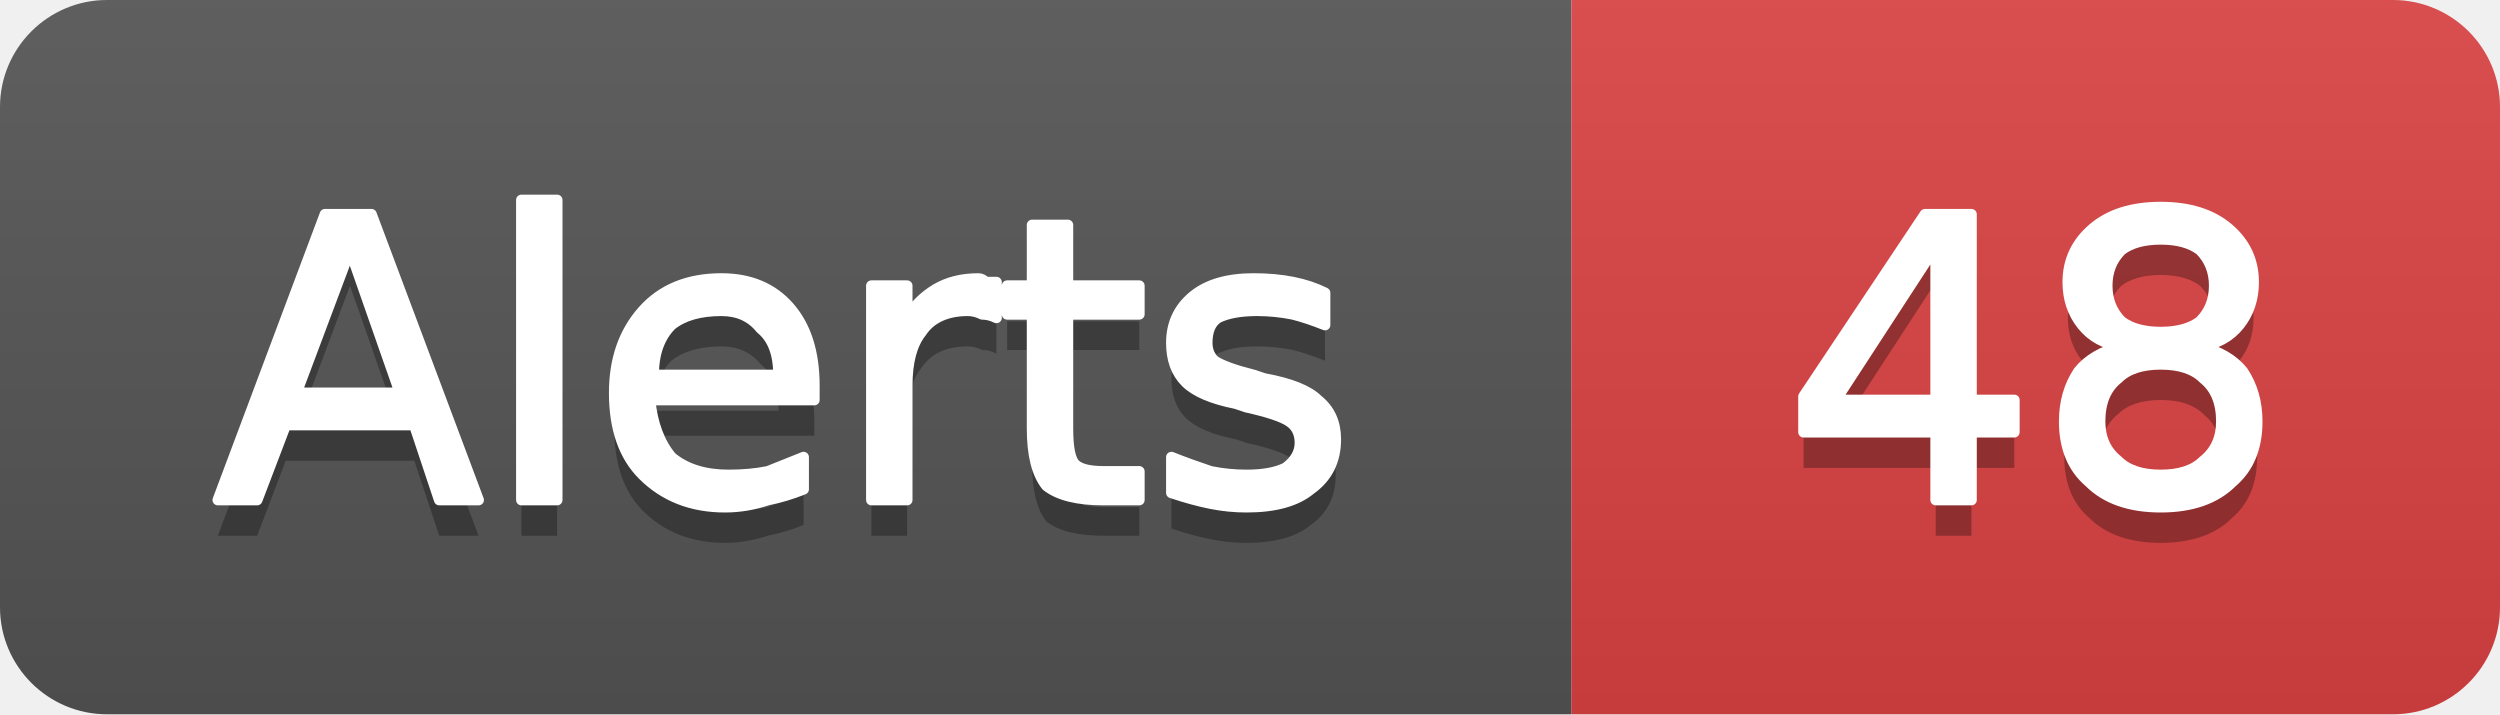
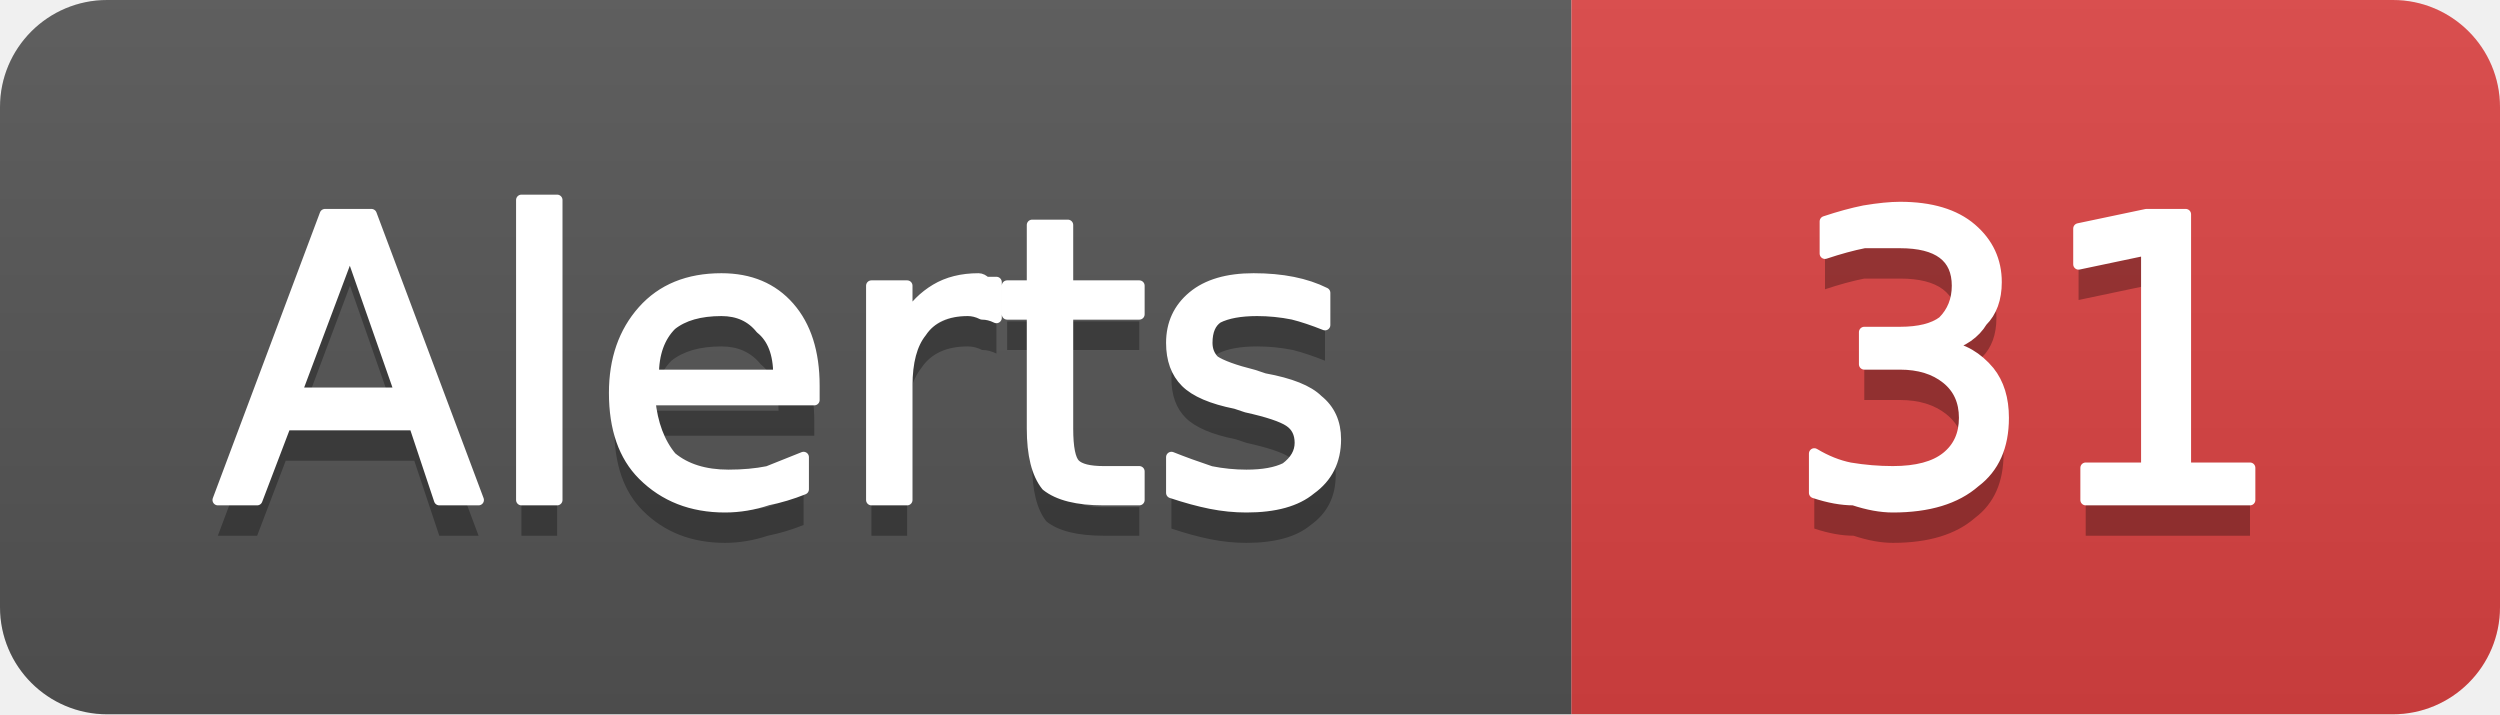
- <svg xmlns="http://www.w3.org/2000/svg" width="70" height="20" viewBox="0 0 70 20" role="img" aria-label="Alerts: 48">
+ <svg xmlns="http://www.w3.org/2000/svg" width="70" height="20" viewBox="0 0 70 20" role="img" aria-label="Alerts: 31">
  <linearGradient id="g-cluster_alert_count" x2="0" y2="100%">
    <stop offset="0" stop-color="#bbb" stop-opacity=".1" />
    <stop offset="1" stop-opacity=".1" />
  </linearGradient>
  <clipPath id="r-cluster_alert_count">
    <rect width="70" height="20" rx="3" fill="#fff" />
  </clipPath>
  <g clip-path="url(#r-cluster_alert_count)">
    <rect width="44" height="20" fill="#555" />
    <rect x="44" width="26" height="20" fill="#dd4343" />
    <rect width="70" height="20" fill="url(#g-cluster_alert_count)" />
    <path transform="translate(0 1)" fill="#010101" fill-opacity=".3" d="M9.8 7.0L8.3 11.0L11.2 11.0L9.8 7.0ZM9.1 6.0L10.4 6.0L13.4 14.0L12.3 14.0L11.6 11.9L8.0 11.9L7.2 14.0L6.1 14.0L9.1 6.0ZM14.6 5.6L15.6 5.6L15.6 14.0L14.6 14.0L14.6 5.6ZM22.8 10.8L22.8 11.2L18.2 11.2Q18.3 12.2 18.8 12.8Q19.4 13.3 20.4 13.3Q21.0 13.3 21.5 13.2Q22.0 13.0 22.5 12.8L22.5 13.7Q22.0 13.9 21.5 14.0Q20.9 14.2 20.3 14.2Q18.9 14.2 18.0 13.3Q17.2 12.5 17.2 11.0Q17.2 9.6 18.0 8.7Q18.8 7.8 20.2 7.8Q21.4 7.8 22.1 8.6Q22.8 9.4 22.8 10.8ZM21.8 10.5Q21.8 9.6 21.3 9.2Q20.9 8.7 20.2 8.7Q19.3 8.7 18.8 9.1Q18.3 9.6 18.3 10.5L21.8 10.5ZM27.9 8.9Q27.7 8.8 27.5 8.8Q27.3 8.7 27.1 8.7Q26.2 8.7 25.8 9.3Q25.4 9.8 25.4 10.8L25.4 14.0L24.4 14.0L24.4 8.0L25.4 8.0L25.4 8.9Q25.7 8.4 26.2 8.1Q26.7 7.8 27.4 7.8Q27.5 7.8 27.6 7.9Q27.7 7.9 27.9 7.9L27.9 8.9ZM29.9 6.3L29.9 8.0L31.9 8.0L31.9 8.8L29.9 8.8L29.9 12.0Q29.9 12.8 30.1 13.0Q30.3 13.2 30.9 13.2L31.9 13.2L31.9 14.0L30.9 14.0Q29.8 14.0 29.3 13.6Q28.9 13.1 28.9 12.0L28.9 8.8L28.2 8.8L28.2 8.0L28.9 8.0L28.9 6.3L29.9 6.3ZM37.1 8.2L37.1 9.1Q36.6 8.9 36.2 8.8Q35.7 8.7 35.2 8.7Q34.5 8.7 34.1 8.9Q33.8 9.1 33.8 9.6Q33.8 9.9 34.0 10.1Q34.3 10.3 35.1 10.5L35.4 10.6Q36.5 10.8 36.9 11.2Q37.4 11.6 37.4 12.3Q37.4 13.2 36.7 13.7Q36.1 14.2 34.9 14.2Q34.4 14.2 33.9 14.1Q33.4 14.0 32.8 13.8L32.8 12.8Q33.3 13.0 33.9 13.2Q34.4 13.3 34.9 13.3Q35.6 13.3 36.0 13.1Q36.4 12.8 36.4 12.4Q36.4 12.0 36.1 11.8Q35.8 11.6 34.9 11.4L34.6 11.3Q33.6 11.1 33.2 10.7Q32.8 10.3 32.8 9.6Q32.8 8.8 33.4 8.3Q34.0 7.8 35.1 7.8Q35.7 7.8 36.2 7.9Q36.7 8.0 37.1 8.2Z" />
    <path fill="#fff" stroke="#fff" stroke-width="0.3" stroke-linejoin="round" d="M9.8 7.0L8.3 11.0L11.2 11.0L9.8 7.0ZM9.1 6.0L10.4 6.0L13.4 14.0L12.3 14.0L11.6 11.9L8.0 11.9L7.2 14.0L6.1 14.0L9.1 6.0ZM14.6 5.6L15.6 5.6L15.6 14.0L14.6 14.0L14.6 5.6ZM22.8 10.8L22.8 11.2L18.2 11.2Q18.3 12.2 18.8 12.8Q19.4 13.3 20.4 13.3Q21.0 13.3 21.5 13.2Q22.0 13.0 22.5 12.8L22.5 13.7Q22.0 13.9 21.5 14.0Q20.9 14.2 20.3 14.2Q18.9 14.2 18.0 13.3Q17.2 12.5 17.2 11.0Q17.2 9.6 18.0 8.7Q18.8 7.8 20.2 7.8Q21.4 7.8 22.1 8.6Q22.8 9.4 22.8 10.8ZM21.8 10.5Q21.8 9.6 21.3 9.2Q20.9 8.7 20.2 8.7Q19.3 8.7 18.8 9.1Q18.3 9.6 18.3 10.5L21.8 10.5ZM27.9 8.9Q27.7 8.8 27.5 8.8Q27.3 8.7 27.1 8.7Q26.2 8.7 25.8 9.3Q25.4 9.8 25.4 10.8L25.4 14.0L24.4 14.0L24.4 8.0L25.4 8.0L25.4 8.9Q25.7 8.4 26.2 8.1Q26.7 7.8 27.4 7.8Q27.5 7.8 27.6 7.9Q27.7 7.9 27.9 7.9L27.9 8.9ZM29.9 6.3L29.9 8.0L31.9 8.0L31.9 8.8L29.9 8.8L29.9 12.0Q29.9 12.8 30.1 13.0Q30.3 13.2 30.9 13.2L31.9 13.2L31.9 14.0L30.9 14.0Q29.8 14.0 29.3 13.6Q28.9 13.1 28.9 12.0L28.9 8.8L28.2 8.8L28.2 8.0L28.9 8.0L28.9 6.3L29.9 6.3ZM37.1 8.2L37.1 9.1Q36.6 8.9 36.2 8.8Q35.7 8.7 35.2 8.7Q34.5 8.7 34.1 8.9Q33.8 9.1 33.8 9.6Q33.8 9.9 34.0 10.1Q34.3 10.3 35.1 10.5L35.4 10.6Q36.5 10.8 36.9 11.2Q37.4 11.6 37.4 12.3Q37.4 13.2 36.7 13.7Q36.1 14.2 34.9 14.2Q34.4 14.2 33.9 14.1Q33.4 14.0 32.8 13.8L32.8 12.8Q33.3 13.0 33.9 13.2Q34.4 13.3 34.9 13.3Q35.6 13.3 36.0 13.1Q36.4 12.8 36.4 12.4Q36.4 12.0 36.1 11.8Q35.8 11.6 34.9 11.4L34.6 11.3Q33.6 11.1 33.2 10.7Q32.8 10.3 32.8 9.6Q32.8 8.8 33.4 8.3Q34.0 7.8 35.1 7.8Q35.7 7.8 36.2 7.9Q36.7 8.0 37.1 8.2Z" />
-     <path transform="translate(0 1)" fill="#010101" fill-opacity=".3" d="M54.2 6.9L51.4 11.2L54.2 11.2L54.2 6.9ZM53.9 6.0L55.2 6.0L55.2 11.2L56.4 11.2L56.4 12.1L55.2 12.1L55.2 14.0L54.2 14.0L54.2 12.1L50.5 12.1L50.5 11.1L53.9 6.0ZM60.5 10.2Q59.7 10.2 59.3 10.6Q58.8 11.0 58.8 11.8Q58.8 12.5 59.3 12.9Q59.7 13.3 60.5 13.3Q61.3 13.3 61.7 12.9Q62.2 12.5 62.2 11.8Q62.2 11.0 61.7 10.6Q61.3 10.2 60.5 10.2ZM59.4 9.7Q58.7 9.6 58.3 9.1Q57.9 8.6 57.9 7.9Q57.9 7.0 58.6 6.4Q59.3 5.8 60.5 5.8Q61.7 5.8 62.4 6.4Q63.1 7.0 63.1 7.9Q63.1 8.6 62.7 9.1Q62.3 9.6 61.6 9.7Q62.4 9.9 62.8 10.4Q63.2 11.0 63.2 11.8Q63.2 12.9 62.5 13.5Q61.8 14.2 60.5 14.2Q59.2 14.2 58.5 13.5Q57.8 12.9 57.8 11.8Q57.8 11.0 58.2 10.4Q58.6 9.9 59.4 9.7ZM59.0 8.0Q59.0 8.6 59.4 9.0Q59.8 9.3 60.5 9.3Q61.2 9.3 61.6 9.0Q62.0 8.6 62.0 8.0Q62.0 7.4 61.6 7.0Q61.2 6.7 60.5 6.7Q59.8 6.7 59.4 7.0Q59.0 7.4 59.0 8.0Z" />
-     <path fill="#fff" stroke="#fff" stroke-width="0.3" stroke-linejoin="round" d="M54.2 6.9L51.4 11.2L54.2 11.2L54.2 6.9ZM53.9 6.0L55.2 6.0L55.2 11.2L56.4 11.2L56.4 12.1L55.2 12.1L55.2 14.0L54.2 14.0L54.2 12.1L50.5 12.1L50.5 11.1L53.9 6.0ZM60.5 10.2Q59.7 10.2 59.3 10.6Q58.8 11.0 58.8 11.8Q58.8 12.5 59.3 12.9Q59.7 13.3 60.5 13.3Q61.3 13.3 61.7 12.9Q62.2 12.5 62.2 11.8Q62.2 11.0 61.7 10.6Q61.3 10.2 60.5 10.2ZM59.4 9.7Q58.7 9.6 58.3 9.1Q57.9 8.6 57.9 7.9Q57.9 7.0 58.6 6.4Q59.3 5.8 60.5 5.8Q61.7 5.8 62.4 6.4Q63.1 7.0 63.1 7.9Q63.1 8.6 62.7 9.1Q62.3 9.6 61.6 9.7Q62.4 9.9 62.8 10.4Q63.2 11.0 63.2 11.8Q63.2 12.9 62.5 13.5Q61.8 14.2 60.5 14.2Q59.2 14.2 58.5 13.5Q57.8 12.9 57.8 11.8Q57.8 11.0 58.2 10.4Q58.6 9.9 59.4 9.7ZM59.0 8.0Q59.0 8.6 59.4 9.0Q59.8 9.3 60.5 9.3Q61.2 9.3 61.6 9.0Q62.0 8.6 62.0 8.0Q62.0 7.4 61.6 7.0Q61.2 6.7 60.5 6.7Q59.8 6.7 59.4 7.0Q59.0 7.4 59.0 8.0Z" />
+     <path transform="translate(0 1)" fill="#010101" fill-opacity=".3" d="M54.5 9.7Q55.2 9.8 55.7 10.4Q56.1 10.9 56.1 11.7Q56.1 12.9 55.3 13.5Q54.5 14.2 53.0 14.2Q52.5 14.2 51.9 14.0Q51.4 14.0 50.8 13.8L50.8 12.7Q51.3 13.0 51.8 13.1Q52.4 13.2 53.0 13.2Q54.0 13.2 54.5 12.8Q55.0 12.4 55.0 11.7Q55.0 11.0 54.5 10.6Q54.0 10.2 53.2 10.2L52.2 10.2L52.2 9.3L53.2 9.3Q54.0 9.3 54.4 9.0Q54.8 8.6 54.8 8.0Q54.8 7.4 54.4 7.1Q54.0 6.8 53.2 6.8Q52.7 6.8 52.2 6.8Q51.7 6.9 51.1 7.1L51.1 6.2Q51.7 6.0 52.2 5.9Q52.8 5.8 53.2 5.8Q54.5 5.8 55.2 6.4Q55.9 7.0 55.9 7.9Q55.9 8.6 55.5 9.0Q55.2 9.5 54.5 9.7ZM58.4 13.1L60.1 13.1L60.1 7.0L58.2 7.4L58.2 6.4L60.1 6.0L61.2 6.0L61.2 13.1L63.0 13.1L63.0 14.0L58.4 14.0L58.4 13.1Z" />
+     <path fill="#fff" stroke="#fff" stroke-width="0.3" stroke-linejoin="round" d="M54.5 9.7Q55.2 9.8 55.7 10.4Q56.1 10.9 56.1 11.7Q56.1 12.9 55.3 13.5Q54.5 14.2 53.0 14.2Q52.5 14.2 51.9 14.0Q51.4 14.0 50.8 13.8L50.8 12.7Q51.3 13.0 51.8 13.1Q52.4 13.2 53.0 13.2Q54.0 13.2 54.5 12.8Q55.0 12.4 55.0 11.7Q55.0 11.0 54.5 10.6Q54.0 10.2 53.2 10.2L52.2 10.2L52.2 9.3L53.2 9.3Q54.0 9.3 54.4 9.0Q54.8 8.6 54.8 8.0Q54.8 7.4 54.4 7.1Q54.0 6.8 53.2 6.8Q52.7 6.8 52.2 6.8Q51.7 6.9 51.1 7.1L51.1 6.2Q51.7 6.0 52.2 5.9Q52.8 5.8 53.2 5.8Q54.5 5.8 55.2 6.4Q55.9 7.0 55.9 7.9Q55.9 8.6 55.5 9.0Q55.2 9.5 54.5 9.7ZM58.4 13.1L60.1 13.1L60.1 7.0L58.2 7.4L58.2 6.4L60.1 6.0L61.2 6.0L61.2 13.1L63.0 13.1L63.0 14.0L58.4 14.0L58.4 13.1Z" />
  </g>
</svg>
